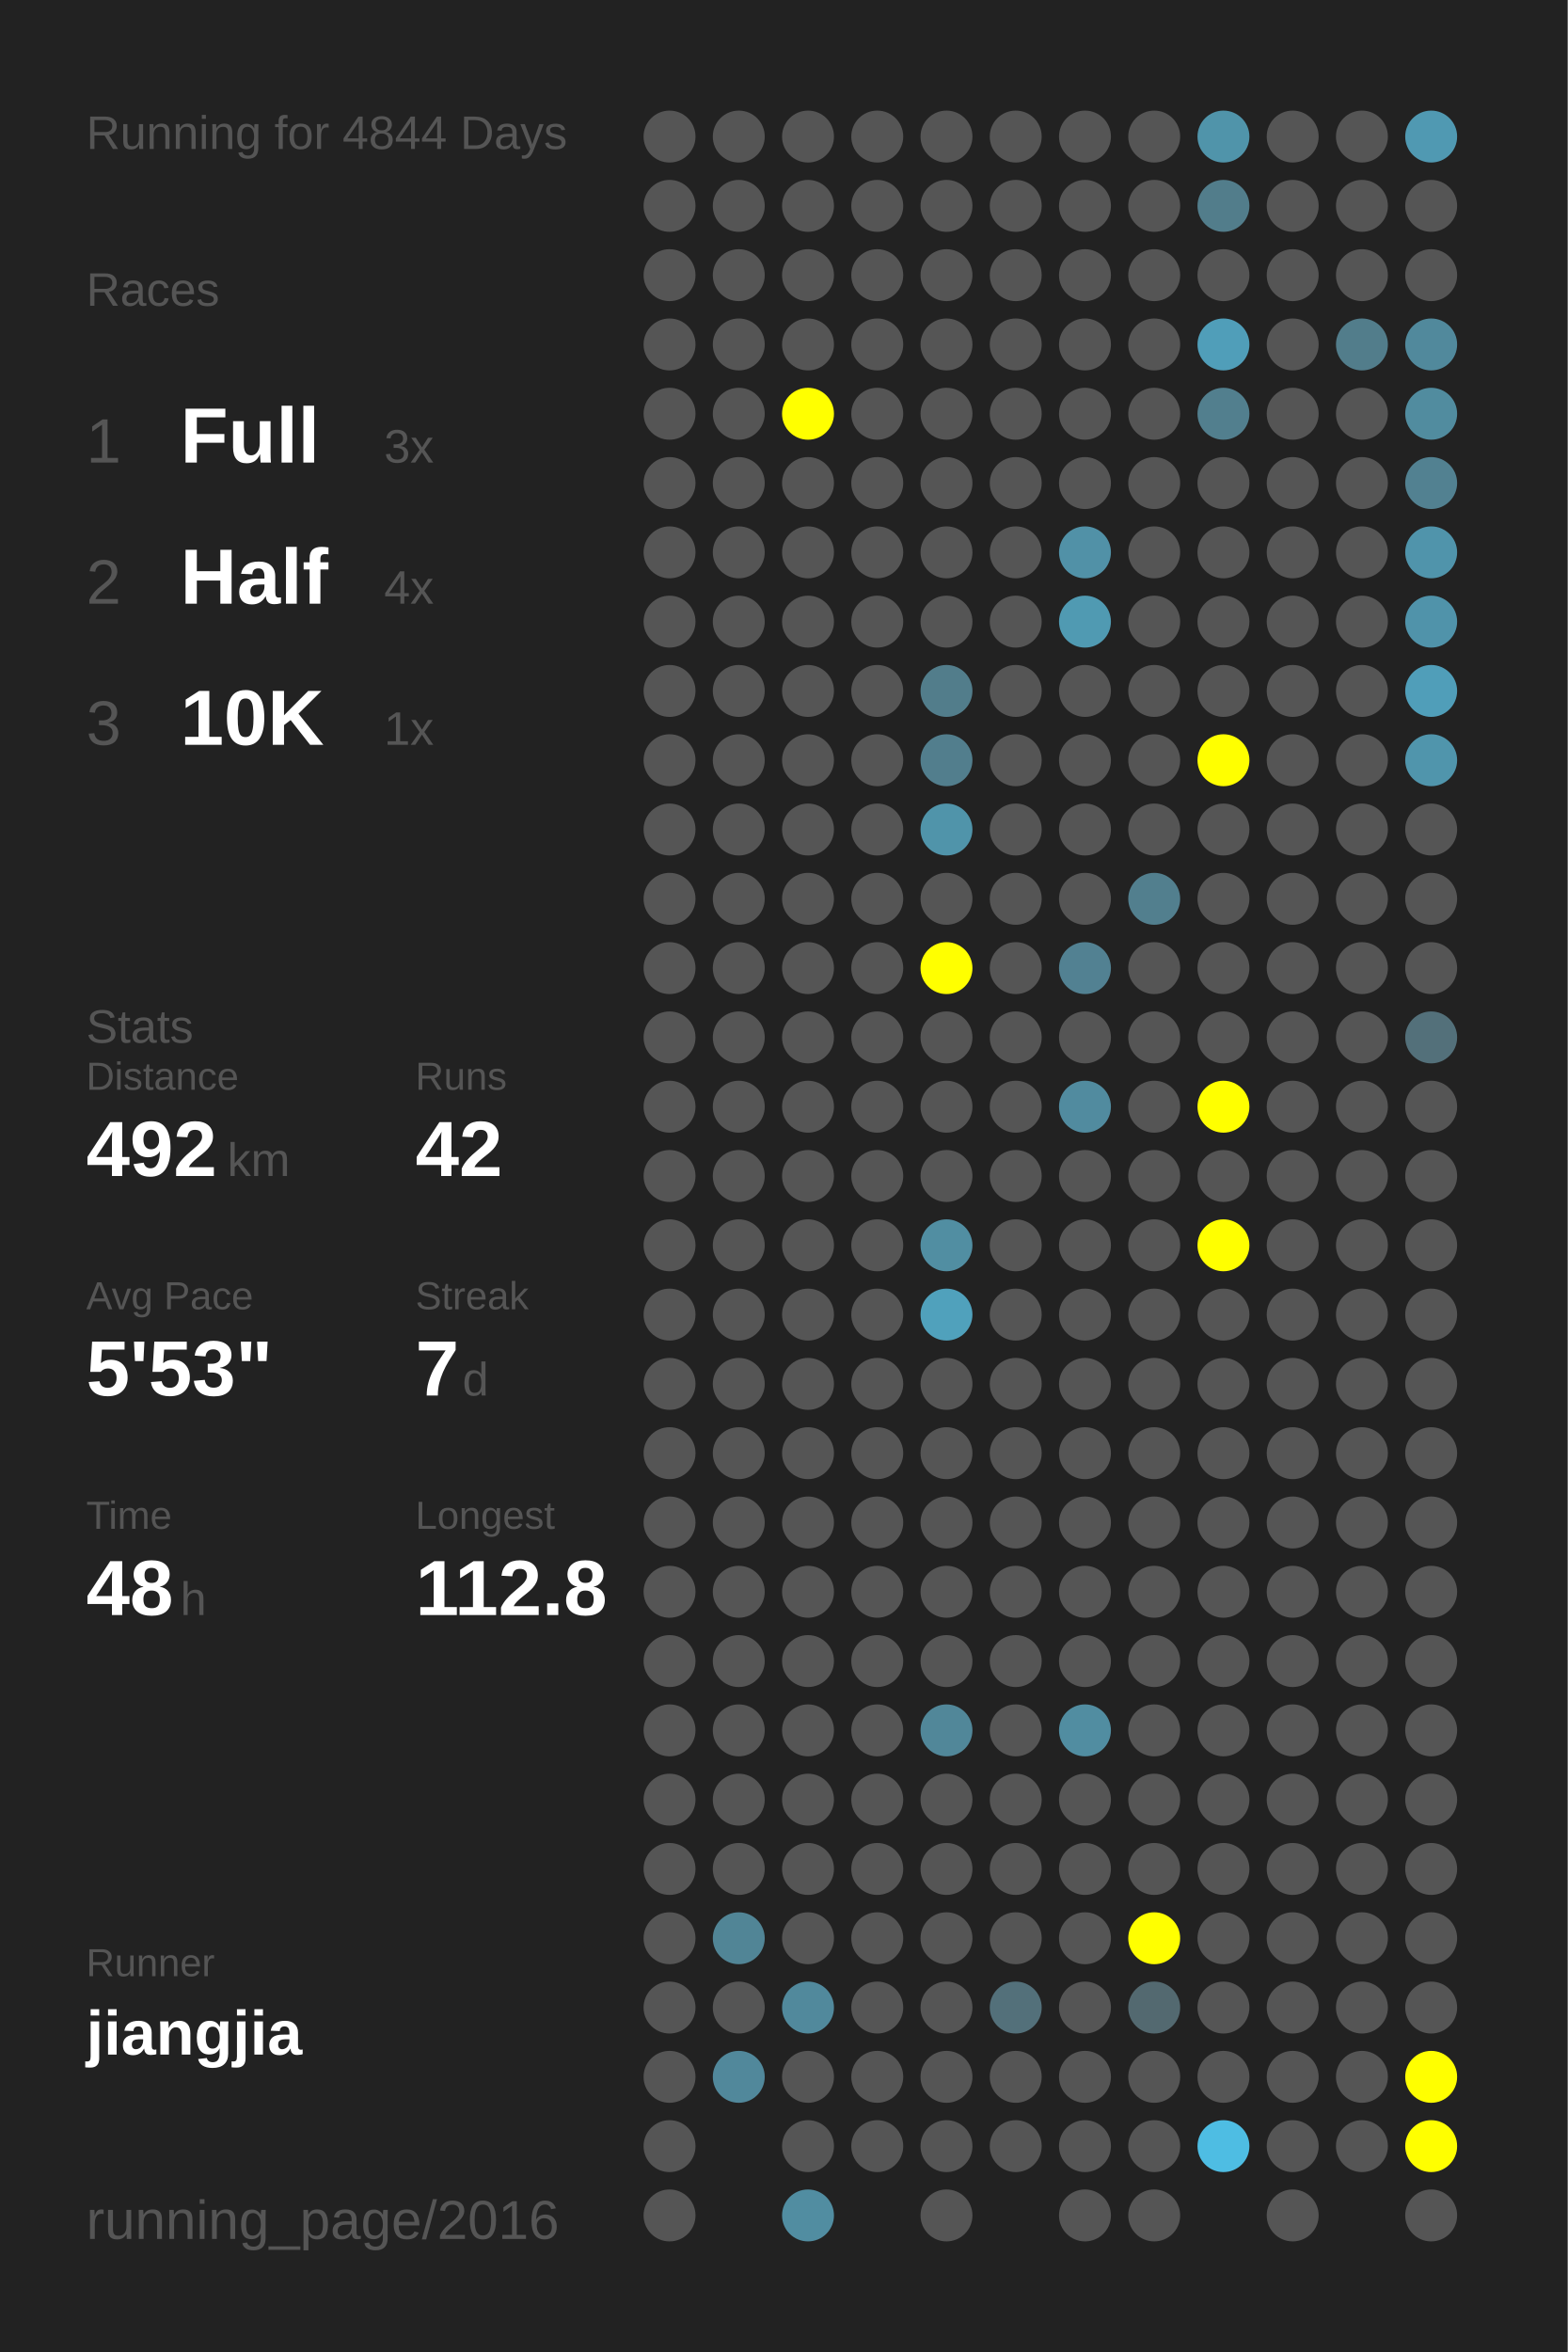
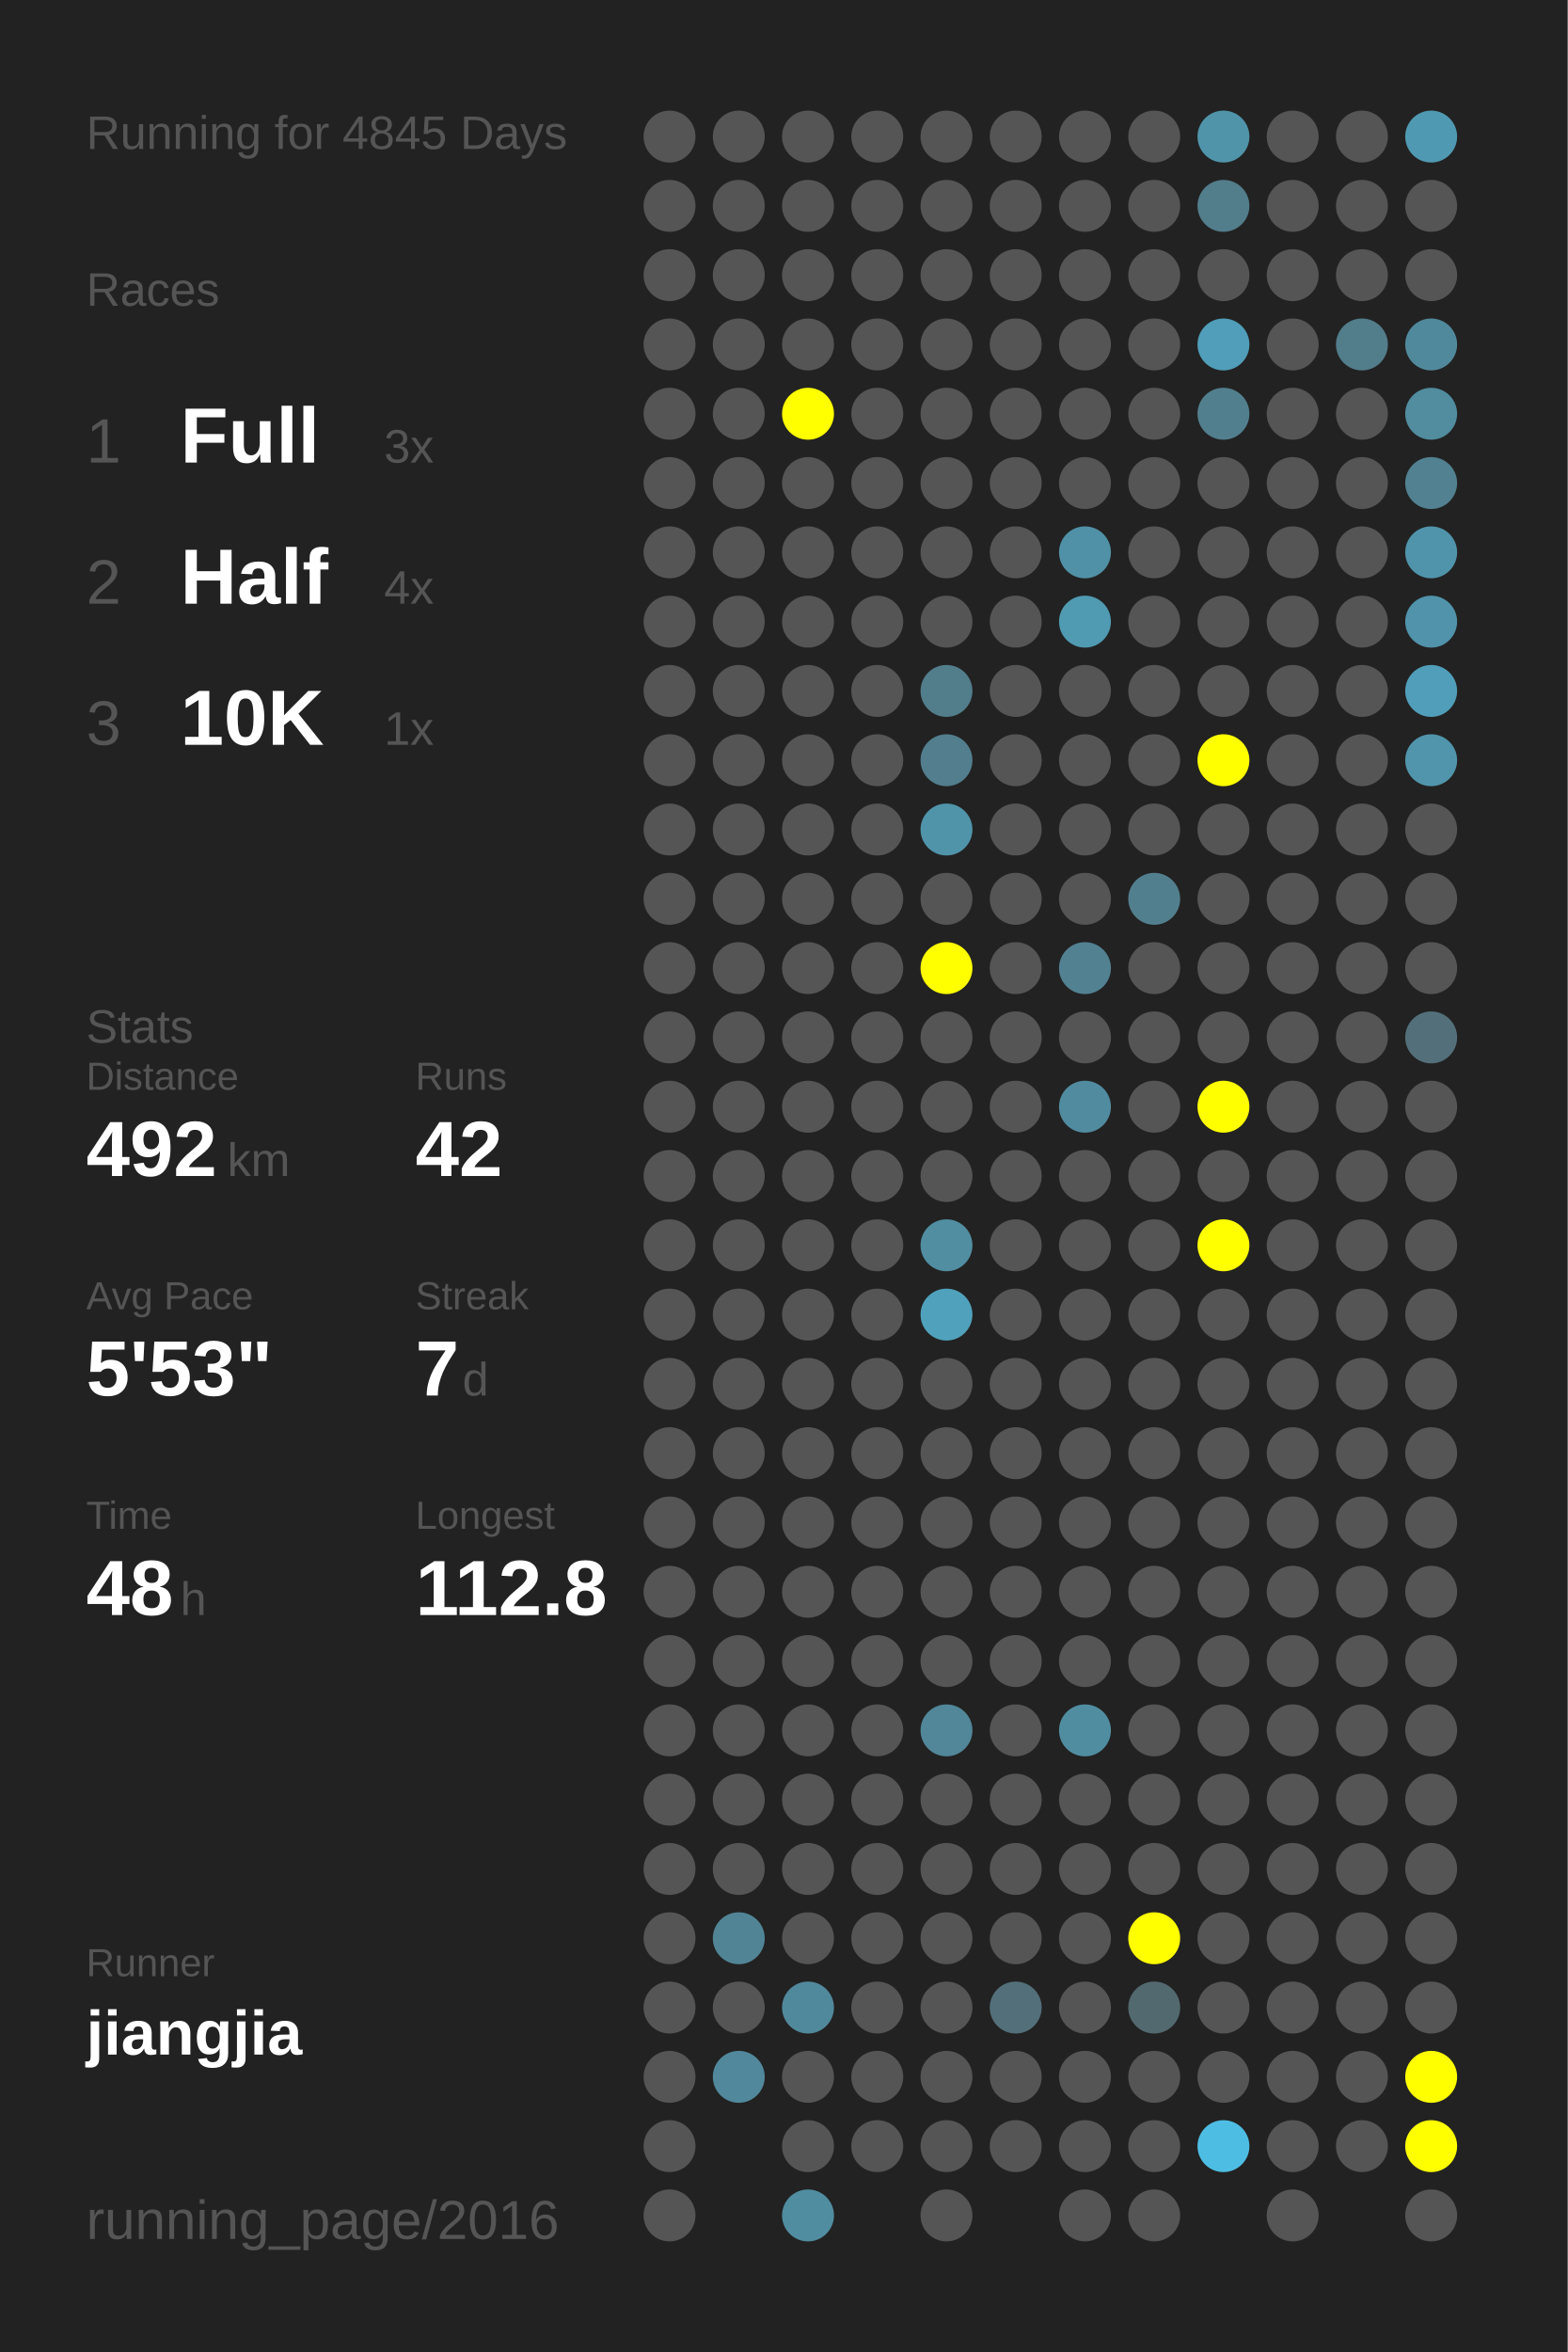
<svg xmlns="http://www.w3.org/2000/svg" baseProfile="full" height="300mm" version="1.1" viewBox="0,0,200,300" width="200mm">
  <defs />
  <rect fill="#222222" height="300" width="200" x="0" y="0" />
-   <text fill="#555555" style="font-size:6px; font-family:Arial;" x="11" y="19">Running for 4844 Days</text>
+   <text fill="#555555" style="font-size:6px; font-family:Arial;" x="11" y="19">Running for 4845 Days</text>
  <text fill="#555555" style="font-size:6px; font-family:Arial;" x="11" y="39">Races</text>
  <text fill="#555555" style="font-size:8px; font-family:Arial;" x="11" y="59">1</text>
  <text fill="#FFFFFF" style="font-size:10px; font-family:Arial; font-weight:bold;" x="23" y="59">Full</text>
  <text fill="#555555" style="font-size:6px; font-family:Arial;" x="49" y="59">3x</text>
  <text fill="#555555" style="font-size:8px; font-family:Arial;" x="11" y="77">2</text>
  <text fill="#FFFFFF" style="font-size:10px; font-family:Arial; font-weight:bold;" x="23" y="77">Half</text>
  <text fill="#555555" style="font-size:6px; font-family:Arial;" x="49" y="77">4x</text>
  <text fill="#555555" style="font-size:8px; font-family:Arial;" x="11" y="95">3</text>
  <text fill="#FFFFFF" style="font-size:10px; font-family:Arial; font-weight:bold;" x="23" y="95">10K</text>
  <text fill="#555555" style="font-size:6px; font-family:Arial;" x="49" y="95">1x</text>
  <text fill="#555555" style="font-size:6px; font-family:Arial;" x="11" y="133">Stats</text>
  <text fill="#555555" style="font-size:5px; font-family:Arial;" x="11" y="139">Distance</text>
  <text fill="#FFFFFF" style="font-size:10px; font-family:Arial; font-weight:bold;" x="11" y="150">492</text>
  <text fill="#555555" style="font-size:6px; font-family:Arial;" x="29" y="150">km</text>
  <text fill="#555555" style="font-size:5px; font-family:Arial;" x="53" y="139">Runs</text>
  <text fill="#FFFFFF" style="font-size:10px; font-family:Arial; font-weight:bold;" x="53" y="150">42</text>
  <text fill="#555555" style="font-size:5px; font-family:Arial;" x="11" y="167">Avg Pace</text>
  <text fill="#FFFFFF" style="font-size:10px; font-family:Arial; font-weight:bold;" x="11" y="178">5'53"</text>
  <text fill="#555555" style="font-size:5px; font-family:Arial;" x="53" y="167">Streak</text>
  <text fill="#FFFFFF" style="font-size:10px; font-family:Arial; font-weight:bold;" x="53" y="178">7</text>
  <text fill="#555555" style="font-size:6px; font-family:Arial;" x="59" y="178">d</text>
  <text fill="#555555" style="font-size:5px; font-family:Arial;" x="11" y="195">Time</text>
  <text fill="#FFFFFF" style="font-size:10px; font-family:Arial; font-weight:bold;" x="11" y="206">48</text>
  <text fill="#555555" style="font-size:6px; font-family:Arial;" x="23" y="206">h</text>
  <text fill="#555555" style="font-size:5px; font-family:Arial;" x="53" y="195">Longest</text>
  <text fill="#FFFFFF" style="font-size:10px; font-family:Arial; font-weight:bold;" x="53" y="206">112.8</text>
  <text fill="#555555" style="font-size:5px; font-family:Arial;" x="11" y="252.065">Runner</text>
  <text fill="#FFFFFF" style="font-size:8px; font-family:Arial; font-weight:bold;" x="11" y="262.065">jiangjia</text>
  <text fill="#555555" style="font-size:7px; font-family:Arial;" x="11" y="285.581">running_page/2016</text>
  <circle cx="85.417" cy="17.419" fill="#555555" r="3.312" />
  <circle cx="85.417" cy="26.258" fill="#555555" r="3.312" />
  <circle cx="85.417" cy="35.097" fill="#555555" r="3.312" />
  <circle cx="85.417" cy="43.935" fill="#555555" r="3.312" />
  <circle cx="85.417" cy="52.774" fill="#555555" r="3.312" />
  <circle cx="85.417" cy="61.613" fill="#555555" r="3.312" />
  <circle cx="85.417" cy="70.452" fill="#555555" r="3.312" />
  <circle cx="85.417" cy="79.29" fill="#555555" r="3.312" />
  <circle cx="85.417" cy="88.129" fill="#555555" r="3.312" />
  <circle cx="85.417" cy="96.968" fill="#555555" r="3.312" />
  <circle cx="85.417" cy="105.806" fill="#555555" r="3.312" />
  <circle cx="85.417" cy="114.645" fill="#555555" r="3.312" />
  <circle cx="85.417" cy="123.484" fill="#555555" r="3.312" />
  <circle cx="85.417" cy="132.323" fill="#555555" r="3.312" />
  <circle cx="85.417" cy="141.161" fill="#555555" r="3.312" />
  <circle cx="85.417" cy="150" fill="#555555" r="3.312" />
  <circle cx="85.417" cy="158.839" fill="#555555" r="3.312" />
  <circle cx="85.417" cy="167.677" fill="#555555" r="3.312" />
  <circle cx="85.417" cy="176.516" fill="#555555" r="3.312" />
  <circle cx="85.417" cy="185.355" fill="#555555" r="3.312" />
  <circle cx="85.417" cy="194.194" fill="#555555" r="3.312" />
  <circle cx="85.417" cy="203.032" fill="#555555" r="3.312" />
  <circle cx="85.417" cy="211.871" fill="#555555" r="3.312" />
  <circle cx="85.417" cy="220.71" fill="#555555" r="3.312" />
  <circle cx="85.417" cy="229.548" fill="#555555" r="3.312" />
  <circle cx="85.417" cy="238.387" fill="#555555" r="3.312" />
  <circle cx="85.417" cy="247.226" fill="#555555" r="3.312" />
  <circle cx="85.417" cy="256.065" fill="#555555" r="3.312" />
  <circle cx="85.417" cy="264.903" fill="#555555" r="3.312" />
  <circle cx="85.417" cy="273.742" fill="#555555" r="3.312" />
  <circle cx="85.417" cy="282.581" fill="#555555" r="3.312" />
  <circle cx="94.25" cy="17.419" fill="#555555" r="3.312" />
  <circle cx="94.25" cy="26.258" fill="#555555" r="3.312" />
  <circle cx="94.25" cy="35.097" fill="#555555" r="3.312" />
  <circle cx="94.25" cy="43.935" fill="#555555" r="3.312" />
  <circle cx="94.25" cy="52.774" fill="#555555" r="3.312" />
  <circle cx="94.25" cy="61.613" fill="#555555" r="3.312" />
  <circle cx="94.25" cy="70.452" fill="#555555" r="3.312" />
  <circle cx="94.25" cy="79.29" fill="#555555" r="3.312" />
  <circle cx="94.25" cy="88.129" fill="#555555" r="3.312" />
  <circle cx="94.25" cy="96.968" fill="#555555" r="3.312" />
  <circle cx="94.25" cy="105.806" fill="#555555" r="3.312" />
  <circle cx="94.25" cy="114.645" fill="#555555" r="3.312" />
  <circle cx="94.25" cy="123.484" fill="#555555" r="3.312" />
  <circle cx="94.25" cy="132.323" fill="#555555" r="3.312" />
  <circle cx="94.25" cy="141.161" fill="#555555" r="3.312" />
  <circle cx="94.25" cy="150" fill="#555555" r="3.312" />
  <circle cx="94.25" cy="158.839" fill="#555555" r="3.312" />
  <circle cx="94.25" cy="167.677" fill="#555555" r="3.312" />
  <circle cx="94.25" cy="176.516" fill="#555555" r="3.312" />
  <circle cx="94.25" cy="185.355" fill="#555555" r="3.312" />
  <circle cx="94.25" cy="194.194" fill="#555555" r="3.312" />
  <circle cx="94.25" cy="203.032" fill="#555555" r="3.312" />
  <circle cx="94.25" cy="211.871" fill="#555555" r="3.312" />
  <circle cx="94.25" cy="220.71" fill="#555555" r="3.312" />
  <circle cx="94.25" cy="229.548" fill="#555555" r="3.312" />
  <circle cx="94.25" cy="238.387" fill="#555555" r="3.312" />
  <circle cx="94.25" cy="247.226" fill="#518596" r="3.312" />
  <circle cx="94.25" cy="256.065" fill="#555555" r="3.312" />
  <circle cx="94.25" cy="264.903" fill="#51889b" r="3.312" />
  <circle cx="103.083" cy="17.419" fill="#555555" r="3.312" />
  <circle cx="103.083" cy="26.258" fill="#555555" r="3.312" />
  <circle cx="103.083" cy="35.097" fill="#555555" r="3.312" />
  <circle cx="103.083" cy="43.935" fill="#555555" r="3.312" />
  <circle cx="103.083" cy="52.774" fill="#FFFF00" r="3.312" />
  <circle cx="103.083" cy="61.613" fill="#555555" r="3.312" />
  <circle cx="103.083" cy="70.452" fill="#555555" r="3.312" />
  <circle cx="103.083" cy="79.29" fill="#555555" r="3.312" />
  <circle cx="103.083" cy="88.129" fill="#555555" r="3.312" />
  <circle cx="103.083" cy="96.968" fill="#555555" r="3.312" />
  <circle cx="103.083" cy="105.806" fill="#555555" r="3.312" />
  <circle cx="103.083" cy="114.645" fill="#555555" r="3.312" />
  <circle cx="103.083" cy="123.484" fill="#555555" r="3.312" />
  <circle cx="103.083" cy="132.323" fill="#555555" r="3.312" />
  <circle cx="103.083" cy="141.161" fill="#555555" r="3.312" />
  <circle cx="103.083" cy="150" fill="#555555" r="3.312" />
  <circle cx="103.083" cy="158.839" fill="#555555" r="3.312" />
  <circle cx="103.083" cy="167.677" fill="#555555" r="3.312" />
  <circle cx="103.083" cy="176.516" fill="#555555" r="3.312" />
  <circle cx="103.083" cy="185.355" fill="#555555" r="3.312" />
  <circle cx="103.083" cy="194.194" fill="#555555" r="3.312" />
  <circle cx="103.083" cy="203.032" fill="#555555" r="3.312" />
  <circle cx="103.083" cy="211.871" fill="#555555" r="3.312" />
  <circle cx="103.083" cy="220.71" fill="#555555" r="3.312" />
  <circle cx="103.083" cy="229.548" fill="#555555" r="3.312" />
  <circle cx="103.083" cy="238.387" fill="#555555" r="3.312" />
  <circle cx="103.083" cy="247.226" fill="#555555" r="3.312" />
  <circle cx="103.083" cy="256.065" fill="#51899c" r="3.312" />
  <circle cx="103.083" cy="264.903" fill="#555555" r="3.312" />
  <circle cx="103.083" cy="273.742" fill="#555555" r="3.312" />
  <circle cx="103.083" cy="282.581" fill="#518da1" r="3.312" />
  <circle cx="111.917" cy="17.419" fill="#555555" r="3.312" />
  <circle cx="111.917" cy="26.258" fill="#555555" r="3.312" />
  <circle cx="111.917" cy="35.097" fill="#555555" r="3.312" />
  <circle cx="111.917" cy="43.935" fill="#555555" r="3.312" />
  <circle cx="111.917" cy="52.774" fill="#555555" r="3.312" />
  <circle cx="111.917" cy="61.613" fill="#555555" r="3.312" />
  <circle cx="111.917" cy="70.452" fill="#555555" r="3.312" />
  <circle cx="111.917" cy="79.29" fill="#555555" r="3.312" />
  <circle cx="111.917" cy="88.129" fill="#555555" r="3.312" />
  <circle cx="111.917" cy="96.968" fill="#555555" r="3.312" />
  <circle cx="111.917" cy="105.806" fill="#555555" r="3.312" />
  <circle cx="111.917" cy="114.645" fill="#555555" r="3.312" />
  <circle cx="111.917" cy="123.484" fill="#555555" r="3.312" />
  <circle cx="111.917" cy="132.323" fill="#555555" r="3.312" />
  <circle cx="111.917" cy="141.161" fill="#555555" r="3.312" />
  <circle cx="111.917" cy="150" fill="#555555" r="3.312" />
  <circle cx="111.917" cy="158.839" fill="#555555" r="3.312" />
  <circle cx="111.917" cy="167.677" fill="#555555" r="3.312" />
  <circle cx="111.917" cy="176.516" fill="#555555" r="3.312" />
  <circle cx="111.917" cy="185.355" fill="#555555" r="3.312" />
  <circle cx="111.917" cy="194.194" fill="#555555" r="3.312" />
  <circle cx="111.917" cy="203.032" fill="#555555" r="3.312" />
  <circle cx="111.917" cy="211.871" fill="#555555" r="3.312" />
  <circle cx="111.917" cy="220.71" fill="#555555" r="3.312" />
  <circle cx="111.917" cy="229.548" fill="#555555" r="3.312" />
  <circle cx="111.917" cy="238.387" fill="#555555" r="3.312" />
  <circle cx="111.917" cy="247.226" fill="#555555" r="3.312" />
  <circle cx="111.917" cy="256.065" fill="#555555" r="3.312" />
  <circle cx="111.917" cy="264.903" fill="#555555" r="3.312" />
  <circle cx="111.917" cy="273.742" fill="#555555" r="3.312" />
  <circle cx="120.75" cy="17.419" fill="#555555" r="3.312" />
  <circle cx="120.75" cy="26.258" fill="#555555" r="3.312" />
  <circle cx="120.75" cy="35.097" fill="#555555" r="3.312" />
  <circle cx="120.75" cy="43.935" fill="#555555" r="3.312" />
  <circle cx="120.75" cy="52.774" fill="#555555" r="3.312" />
  <circle cx="120.75" cy="61.613" fill="#555555" r="3.312" />
  <circle cx="120.75" cy="70.452" fill="#555555" r="3.312" />
  <circle cx="120.75" cy="79.29" fill="#555555" r="3.312" />
  <circle cx="120.75" cy="88.129" fill="#527d8b" r="3.312" />
  <circle cx="120.75" cy="96.968" fill="#527e8d" r="3.312" />
  <circle cx="120.75" cy="105.806" fill="#5094aa" r="3.312" />
  <circle cx="120.75" cy="114.645" fill="#555555" r="3.312" />
  <circle cx="120.75" cy="123.484" fill="#FFFF00" r="3.312" />
  <circle cx="120.75" cy="132.323" fill="#555555" r="3.312" />
  <circle cx="120.75" cy="141.161" fill="#555555" r="3.312" />
  <circle cx="120.75" cy="150" fill="#555555" r="3.312" />
  <circle cx="120.75" cy="158.839" fill="#518ea2" r="3.312" />
  <circle cx="120.75" cy="167.677" fill="#50a1bc" r="3.312" />
  <circle cx="120.75" cy="176.516" fill="#555555" r="3.312" />
  <circle cx="120.75" cy="185.355" fill="#555555" r="3.312" />
  <circle cx="120.75" cy="194.194" fill="#555555" r="3.312" />
  <circle cx="120.75" cy="203.032" fill="#555555" r="3.312" />
  <circle cx="120.75" cy="211.871" fill="#555555" r="3.312" />
  <circle cx="120.75" cy="220.71" fill="#518799" r="3.312" />
  <circle cx="120.75" cy="229.548" fill="#555555" r="3.312" />
  <circle cx="120.75" cy="238.387" fill="#555555" r="3.312" />
  <circle cx="120.75" cy="247.226" fill="#555555" r="3.312" />
  <circle cx="120.75" cy="256.065" fill="#555555" r="3.312" />
  <circle cx="120.75" cy="264.903" fill="#555555" r="3.312" />
  <circle cx="120.75" cy="273.742" fill="#555555" r="3.312" />
  <circle cx="120.75" cy="282.581" fill="#555555" r="3.312" />
  <circle cx="129.583" cy="17.419" fill="#555555" r="3.312" />
  <circle cx="129.583" cy="26.258" fill="#555555" r="3.312" />
  <circle cx="129.583" cy="35.097" fill="#555555" r="3.312" />
  <circle cx="129.583" cy="43.935" fill="#555555" r="3.312" />
  <circle cx="129.583" cy="52.774" fill="#555555" r="3.312" />
  <circle cx="129.583" cy="61.613" fill="#555555" r="3.312" />
  <circle cx="129.583" cy="70.452" fill="#555555" r="3.312" />
  <circle cx="129.583" cy="79.29" fill="#555555" r="3.312" />
  <circle cx="129.583" cy="88.129" fill="#555555" r="3.312" />
  <circle cx="129.583" cy="96.968" fill="#555555" r="3.312" />
  <circle cx="129.583" cy="105.806" fill="#555555" r="3.312" />
  <circle cx="129.583" cy="114.645" fill="#555555" r="3.312" />
  <circle cx="129.583" cy="123.484" fill="#555555" r="3.312" />
  <circle cx="129.583" cy="132.323" fill="#555555" r="3.312" />
  <circle cx="129.583" cy="141.161" fill="#555555" r="3.312" />
  <circle cx="129.583" cy="150" fill="#555555" r="3.312" />
  <circle cx="129.583" cy="158.839" fill="#555555" r="3.312" />
  <circle cx="129.583" cy="167.677" fill="#555555" r="3.312" />
  <circle cx="129.583" cy="176.516" fill="#555555" r="3.312" />
  <circle cx="129.583" cy="185.355" fill="#555555" r="3.312" />
  <circle cx="129.583" cy="194.194" fill="#555555" r="3.312" />
  <circle cx="129.583" cy="203.032" fill="#555555" r="3.312" />
  <circle cx="129.583" cy="211.871" fill="#555555" r="3.312" />
  <circle cx="129.583" cy="220.71" fill="#555555" r="3.312" />
  <circle cx="129.583" cy="229.548" fill="#555555" r="3.312" />
  <circle cx="129.583" cy="238.387" fill="#555555" r="3.312" />
  <circle cx="129.583" cy="247.226" fill="#555555" r="3.312" />
  <circle cx="129.583" cy="256.065" fill="#53707a" r="3.312" />
  <circle cx="129.583" cy="264.903" fill="#555555" r="3.312" />
  <circle cx="129.583" cy="273.742" fill="#555555" r="3.312" />
  <circle cx="138.417" cy="17.419" fill="#555555" r="3.312" />
  <circle cx="138.417" cy="26.258" fill="#555555" r="3.312" />
  <circle cx="138.417" cy="35.097" fill="#555555" r="3.312" />
  <circle cx="138.417" cy="43.935" fill="#555555" r="3.312" />
  <circle cx="138.417" cy="52.774" fill="#555555" r="3.312" />
  <circle cx="138.417" cy="61.613" fill="#555555" r="3.312" />
  <circle cx="138.417" cy="70.452" fill="#5191a7" r="3.312" />
  <circle cx="138.417" cy="79.29" fill="#509ab2" r="3.312" />
  <circle cx="138.417" cy="88.129" fill="#555555" r="3.312" />
  <circle cx="138.417" cy="96.968" fill="#555555" r="3.312" />
  <circle cx="138.417" cy="105.806" fill="#555555" r="3.312" />
  <circle cx="138.417" cy="114.645" fill="#555555" r="3.312" />
  <circle cx="138.417" cy="123.484" fill="#528192" r="3.312" />
  <circle cx="138.417" cy="132.323" fill="#555555" r="3.312" />
  <circle cx="138.417" cy="141.161" fill="#518b9f" r="3.312" />
  <circle cx="138.417" cy="150" fill="#555555" r="3.312" />
  <circle cx="138.417" cy="158.839" fill="#555555" r="3.312" />
  <circle cx="138.417" cy="167.677" fill="#555555" r="3.312" />
  <circle cx="138.417" cy="176.516" fill="#555555" r="3.312" />
  <circle cx="138.417" cy="185.355" fill="#555555" r="3.312" />
  <circle cx="138.417" cy="194.194" fill="#555555" r="3.312" />
  <circle cx="138.417" cy="203.032" fill="#555555" r="3.312" />
  <circle cx="138.417" cy="211.871" fill="#555555" r="3.312" />
  <circle cx="138.417" cy="220.71" fill="#518da1" r="3.312" />
  <circle cx="138.417" cy="229.548" fill="#555555" r="3.312" />
  <circle cx="138.417" cy="238.387" fill="#555555" r="3.312" />
  <circle cx="138.417" cy="247.226" fill="#555555" r="3.312" />
  <circle cx="138.417" cy="256.065" fill="#555555" r="3.312" />
  <circle cx="138.417" cy="264.903" fill="#555555" r="3.312" />
  <circle cx="138.417" cy="273.742" fill="#555555" r="3.312" />
  <circle cx="138.417" cy="282.581" fill="#555555" r="3.312" />
  <circle cx="147.25" cy="17.419" fill="#555555" r="3.312" />
  <circle cx="147.25" cy="26.258" fill="#555555" r="3.312" />
  <circle cx="147.25" cy="35.097" fill="#555555" r="3.312" />
  <circle cx="147.25" cy="43.935" fill="#555555" r="3.312" />
  <circle cx="147.25" cy="52.774" fill="#555555" r="3.312" />
  <circle cx="147.25" cy="61.613" fill="#555555" r="3.312" />
  <circle cx="147.25" cy="70.452" fill="#555555" r="3.312" />
  <circle cx="147.25" cy="79.29" fill="#555555" r="3.312" />
  <circle cx="147.25" cy="88.129" fill="#555555" r="3.312" />
  <circle cx="147.25" cy="96.968" fill="#555555" r="3.312" />
  <circle cx="147.25" cy="105.806" fill="#555555" r="3.312" />
  <circle cx="147.25" cy="114.645" fill="#527f8e" r="3.312" />
  <circle cx="147.25" cy="123.484" fill="#555555" r="3.312" />
  <circle cx="147.25" cy="132.323" fill="#555555" r="3.312" />
  <circle cx="147.25" cy="141.161" fill="#555555" r="3.312" />
  <circle cx="147.25" cy="150" fill="#555555" r="3.312" />
  <circle cx="147.25" cy="158.839" fill="#555555" r="3.312" />
  <circle cx="147.25" cy="167.677" fill="#555555" r="3.312" />
  <circle cx="147.25" cy="176.516" fill="#555555" r="3.312" />
  <circle cx="147.25" cy="185.355" fill="#555555" r="3.312" />
  <circle cx="147.25" cy="194.194" fill="#555555" r="3.312" />
  <circle cx="147.25" cy="203.032" fill="#555555" r="3.312" />
  <circle cx="147.25" cy="211.871" fill="#555555" r="3.312" />
  <circle cx="147.25" cy="220.71" fill="#555555" r="3.312" />
  <circle cx="147.25" cy="229.548" fill="#555555" r="3.312" />
  <circle cx="147.25" cy="238.387" fill="#555555" r="3.312" />
  <circle cx="147.25" cy="247.226" fill="#FFFF00" r="3.312" />
  <circle cx="147.25" cy="256.065" fill="#536970" r="3.312" />
  <circle cx="147.25" cy="264.903" fill="#555555" r="3.312" />
  <circle cx="147.25" cy="273.742" fill="#555555" r="3.312" />
  <circle cx="147.25" cy="282.581" fill="#555555" r="3.312" />
  <circle cx="156.083" cy="17.419" fill="#5094aa" r="3.312" />
  <circle cx="156.083" cy="26.258" fill="#527d8b" r="3.312" />
  <circle cx="156.083" cy="35.097" fill="#555555" r="3.312" />
  <circle cx="156.083" cy="43.935" fill="#509eb9" r="3.312" />
  <circle cx="156.083" cy="52.774" fill="#527f8e" r="3.312" />
  <circle cx="156.083" cy="61.613" fill="#555555" r="3.312" />
  <circle cx="156.083" cy="70.452" fill="#555555" r="3.312" />
  <circle cx="156.083" cy="79.29" fill="#555555" r="3.312" />
  <circle cx="156.083" cy="88.129" fill="#555555" r="3.312" />
  <circle cx="156.083" cy="96.968" fill="#FFFF00" r="3.312" />
  <circle cx="156.083" cy="105.806" fill="#555555" r="3.312" />
  <circle cx="156.083" cy="114.645" fill="#555555" r="3.312" />
  <circle cx="156.083" cy="123.484" fill="#555555" r="3.312" />
  <circle cx="156.083" cy="132.323" fill="#555555" r="3.312" />
  <circle cx="156.083" cy="141.161" fill="#FFFF00" r="3.312" />
  <circle cx="156.083" cy="150" fill="#555555" r="3.312" />
  <circle cx="156.083" cy="158.839" fill="#FFFF00" r="3.312" />
  <circle cx="156.083" cy="167.677" fill="#555555" r="3.312" />
  <circle cx="156.083" cy="176.516" fill="#555555" r="3.312" />
  <circle cx="156.083" cy="185.355" fill="#555555" r="3.312" />
  <circle cx="156.083" cy="194.194" fill="#555555" r="3.312" />
  <circle cx="156.083" cy="203.032" fill="#555555" r="3.312" />
  <circle cx="156.083" cy="211.871" fill="#555555" r="3.312" />
  <circle cx="156.083" cy="220.71" fill="#555555" r="3.312" />
  <circle cx="156.083" cy="229.548" fill="#555555" r="3.312" />
  <circle cx="156.083" cy="238.387" fill="#555555" r="3.312" />
  <circle cx="156.083" cy="247.226" fill="#555555" r="3.312" />
  <circle cx="156.083" cy="256.065" fill="#555555" r="3.312" />
  <circle cx="156.083" cy="264.903" fill="#555555" r="3.312" />
  <circle cx="156.083" cy="273.742" fill="#4ebde3" r="3.312" />
  <circle cx="164.917" cy="17.419" fill="#555555" r="3.312" />
  <circle cx="164.917" cy="26.258" fill="#555555" r="3.312" />
  <circle cx="164.917" cy="35.097" fill="#555555" r="3.312" />
  <circle cx="164.917" cy="43.935" fill="#555555" r="3.312" />
  <circle cx="164.917" cy="52.774" fill="#555555" r="3.312" />
  <circle cx="164.917" cy="61.613" fill="#555555" r="3.312" />
  <circle cx="164.917" cy="70.452" fill="#555555" r="3.312" />
  <circle cx="164.917" cy="79.29" fill="#555555" r="3.312" />
  <circle cx="164.917" cy="88.129" fill="#555555" r="3.312" />
  <circle cx="164.917" cy="96.968" fill="#555555" r="3.312" />
  <circle cx="164.917" cy="105.806" fill="#555555" r="3.312" />
  <circle cx="164.917" cy="114.645" fill="#555555" r="3.312" />
  <circle cx="164.917" cy="123.484" fill="#555555" r="3.312" />
  <circle cx="164.917" cy="132.323" fill="#555555" r="3.312" />
  <circle cx="164.917" cy="141.161" fill="#555555" r="3.312" />
  <circle cx="164.917" cy="150" fill="#555555" r="3.312" />
  <circle cx="164.917" cy="158.839" fill="#555555" r="3.312" />
  <circle cx="164.917" cy="167.677" fill="#555555" r="3.312" />
  <circle cx="164.917" cy="176.516" fill="#555555" r="3.312" />
  <circle cx="164.917" cy="185.355" fill="#555555" r="3.312" />
  <circle cx="164.917" cy="194.194" fill="#555555" r="3.312" />
  <circle cx="164.917" cy="203.032" fill="#555555" r="3.312" />
  <circle cx="164.917" cy="211.871" fill="#555555" r="3.312" />
  <circle cx="164.917" cy="220.71" fill="#555555" r="3.312" />
  <circle cx="164.917" cy="229.548" fill="#555555" r="3.312" />
  <circle cx="164.917" cy="238.387" fill="#555555" r="3.312" />
  <circle cx="164.917" cy="247.226" fill="#555555" r="3.312" />
  <circle cx="164.917" cy="256.065" fill="#555555" r="3.312" />
  <circle cx="164.917" cy="264.903" fill="#555555" r="3.312" />
  <circle cx="164.917" cy="273.742" fill="#555555" r="3.312" />
  <circle cx="164.917" cy="282.581" fill="#555555" r="3.312" />
  <circle cx="173.75" cy="17.419" fill="#555555" r="3.312" />
  <circle cx="173.75" cy="26.258" fill="#555555" r="3.312" />
  <circle cx="173.75" cy="35.097" fill="#555555" r="3.312" />
  <circle cx="173.75" cy="43.935" fill="#527d8b" r="3.312" />
  <circle cx="173.75" cy="52.774" fill="#555555" r="3.312" />
  <circle cx="173.75" cy="61.613" fill="#555555" r="3.312" />
  <circle cx="173.75" cy="70.452" fill="#555555" r="3.312" />
  <circle cx="173.75" cy="79.29" fill="#555555" r="3.312" />
  <circle cx="173.75" cy="88.129" fill="#555555" r="3.312" />
  <circle cx="173.75" cy="96.968" fill="#555555" r="3.312" />
  <circle cx="173.75" cy="105.806" fill="#555555" r="3.312" />
  <circle cx="173.75" cy="114.645" fill="#555555" r="3.312" />
  <circle cx="173.75" cy="123.484" fill="#555555" r="3.312" />
  <circle cx="173.75" cy="132.323" fill="#555555" r="3.312" />
  <circle cx="173.75" cy="141.161" fill="#555555" r="3.312" />
  <circle cx="173.75" cy="150" fill="#555555" r="3.312" />
  <circle cx="173.75" cy="158.839" fill="#555555" r="3.312" />
  <circle cx="173.75" cy="167.677" fill="#555555" r="3.312" />
  <circle cx="173.75" cy="176.516" fill="#555555" r="3.312" />
  <circle cx="173.75" cy="185.355" fill="#555555" r="3.312" />
  <circle cx="173.75" cy="194.194" fill="#555555" r="3.312" />
  <circle cx="173.75" cy="203.032" fill="#555555" r="3.312" />
  <circle cx="173.75" cy="211.871" fill="#555555" r="3.312" />
  <circle cx="173.75" cy="220.71" fill="#555555" r="3.312" />
  <circle cx="173.75" cy="229.548" fill="#555555" r="3.312" />
  <circle cx="173.75" cy="238.387" fill="#555555" r="3.312" />
  <circle cx="173.75" cy="247.226" fill="#555555" r="3.312" />
  <circle cx="173.75" cy="256.065" fill="#555555" r="3.312" />
  <circle cx="173.75" cy="264.903" fill="#555555" r="3.312" />
  <circle cx="173.75" cy="273.742" fill="#555555" r="3.312" />
  <circle cx="182.583" cy="17.419" fill="#5099b2" r="3.312" />
  <circle cx="182.583" cy="26.258" fill="#555555" r="3.312" />
  <circle cx="182.583" cy="35.097" fill="#555555" r="3.312" />
  <circle cx="182.583" cy="43.935" fill="#51899c" r="3.312" />
  <circle cx="182.583" cy="52.774" fill="#518c9f" r="3.312" />
  <circle cx="182.583" cy="61.613" fill="#528191" r="3.312" />
  <circle cx="182.583" cy="70.452" fill="#5094ab" r="3.312" />
  <circle cx="182.583" cy="79.29" fill="#5093aa" r="3.312" />
  <circle cx="182.583" cy="88.129" fill="#509eb9" r="3.312" />
  <circle cx="182.583" cy="96.968" fill="#5095ac" r="3.312" />
  <circle cx="182.583" cy="105.806" fill="#555555" r="3.312" />
  <circle cx="182.583" cy="114.645" fill="#555555" r="3.312" />
  <circle cx="182.583" cy="123.484" fill="#555555" r="3.312" />
  <circle cx="182.583" cy="132.323" fill="#53707a" r="3.312" />
  <circle cx="182.583" cy="141.161" fill="#555555" r="3.312" />
  <circle cx="182.583" cy="150" fill="#555555" r="3.312" />
  <circle cx="182.583" cy="158.839" fill="#555555" r="3.312" />
  <circle cx="182.583" cy="167.677" fill="#555555" r="3.312" />
  <circle cx="182.583" cy="176.516" fill="#555555" r="3.312" />
  <circle cx="182.583" cy="185.355" fill="#555555" r="3.312" />
  <circle cx="182.583" cy="194.194" fill="#555555" r="3.312" />
  <circle cx="182.583" cy="203.032" fill="#555555" r="3.312" />
  <circle cx="182.583" cy="211.871" fill="#555555" r="3.312" />
  <circle cx="182.583" cy="220.71" fill="#555555" r="3.312" />
  <circle cx="182.583" cy="229.548" fill="#555555" r="3.312" />
  <circle cx="182.583" cy="238.387" fill="#555555" r="3.312" />
  <circle cx="182.583" cy="247.226" fill="#555555" r="3.312" />
  <circle cx="182.583" cy="256.065" fill="#555555" r="3.312" />
  <circle cx="182.583" cy="264.903" fill="#FFFF00" r="3.312" />
  <circle cx="182.583" cy="273.742" fill="#FFFF00" r="3.312" />
  <circle cx="182.583" cy="282.581" fill="#555555" r="3.312" />
</svg>
